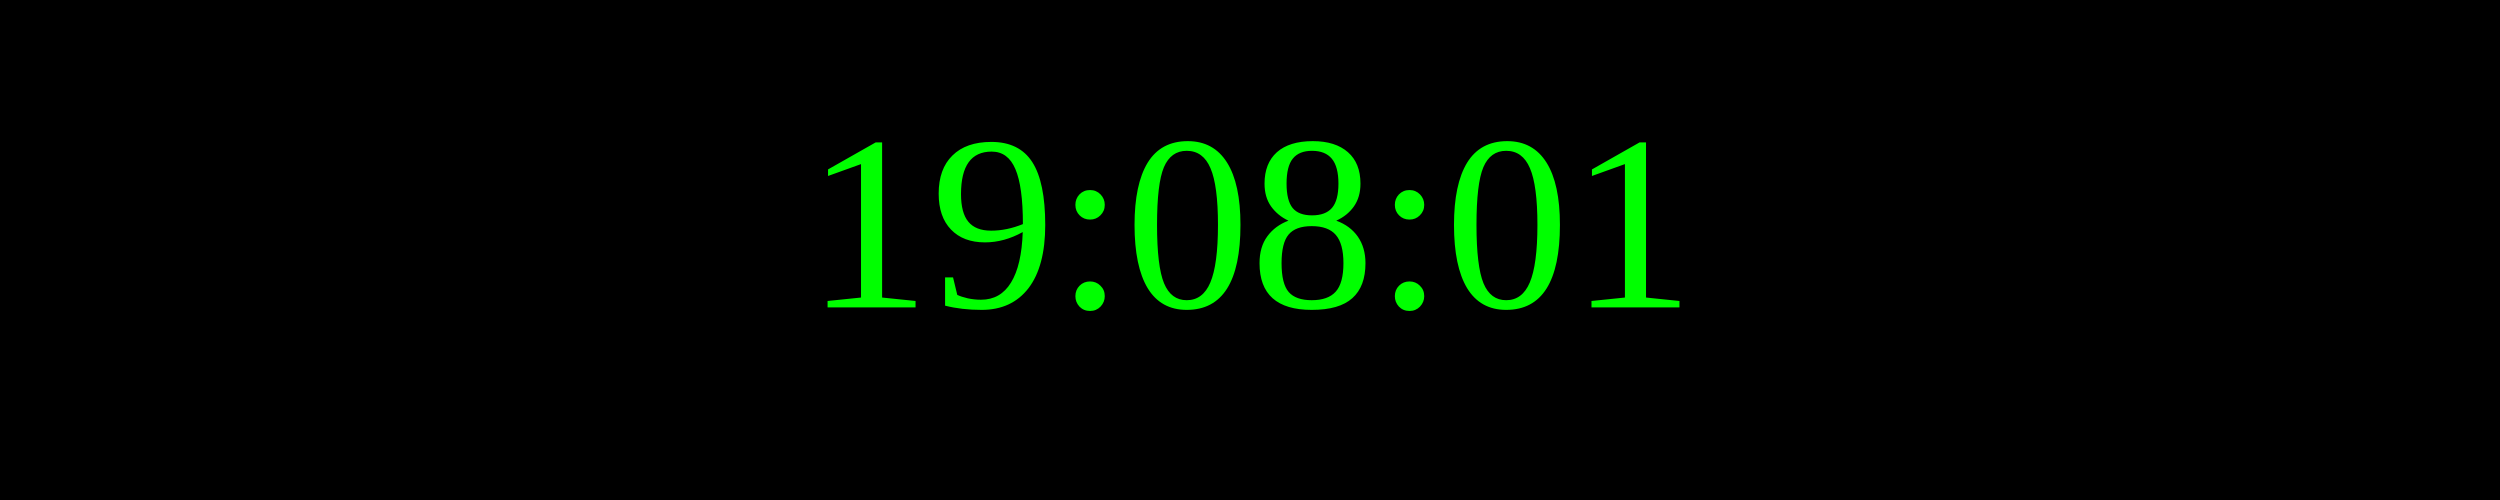
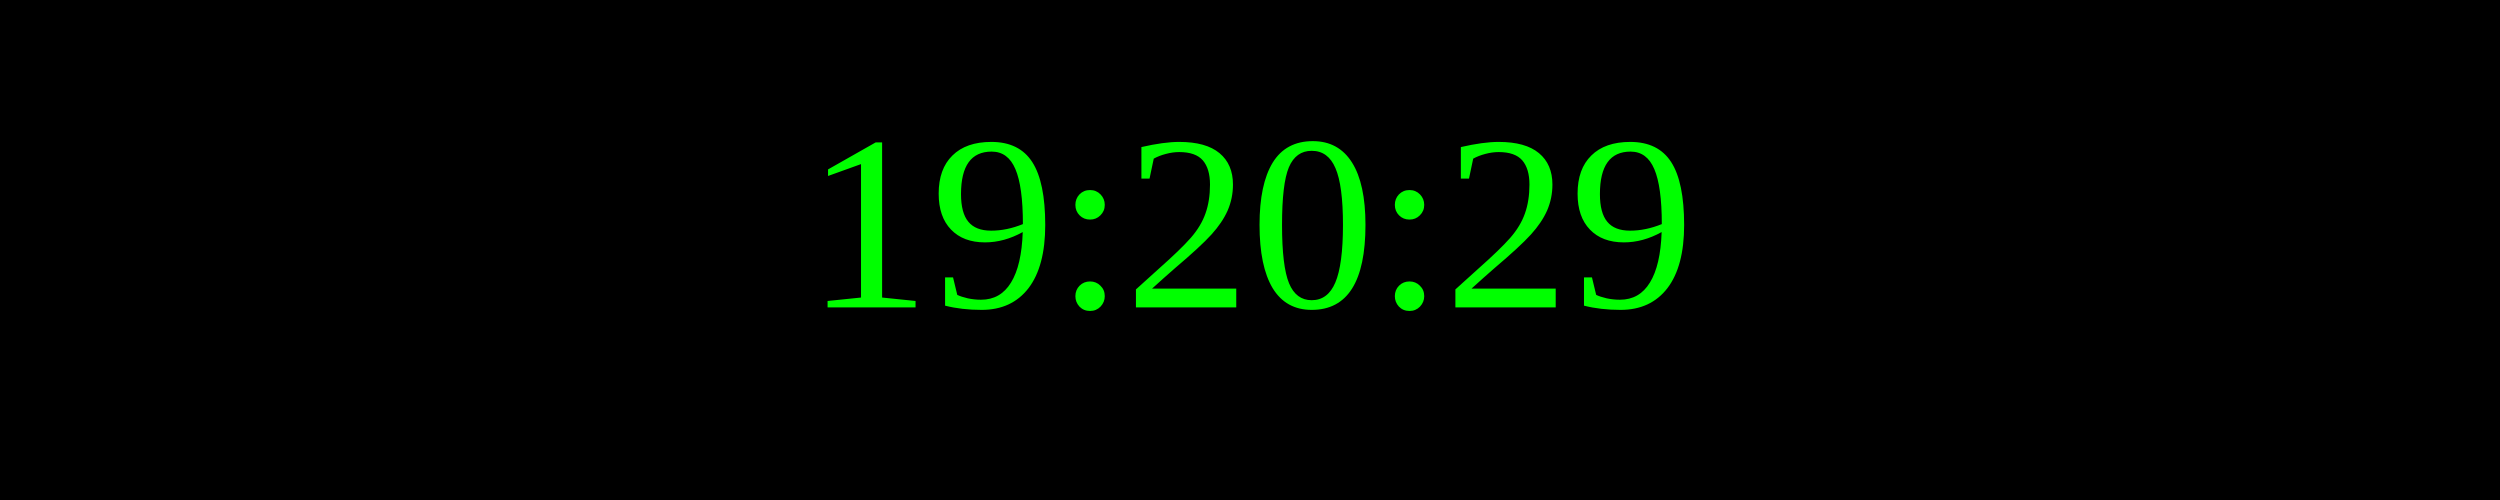
<svg xmlns="http://www.w3.org/2000/svg" width="250" height="50">
  <rect width="100%" height="100%" fill="black" />
  <text x="50%" y="50%" font-size="25" fill="lime" text-anchor="middle" dominant-baseline="middle">
- 19:08:01
+ 19:20:29
</text>
</svg>
